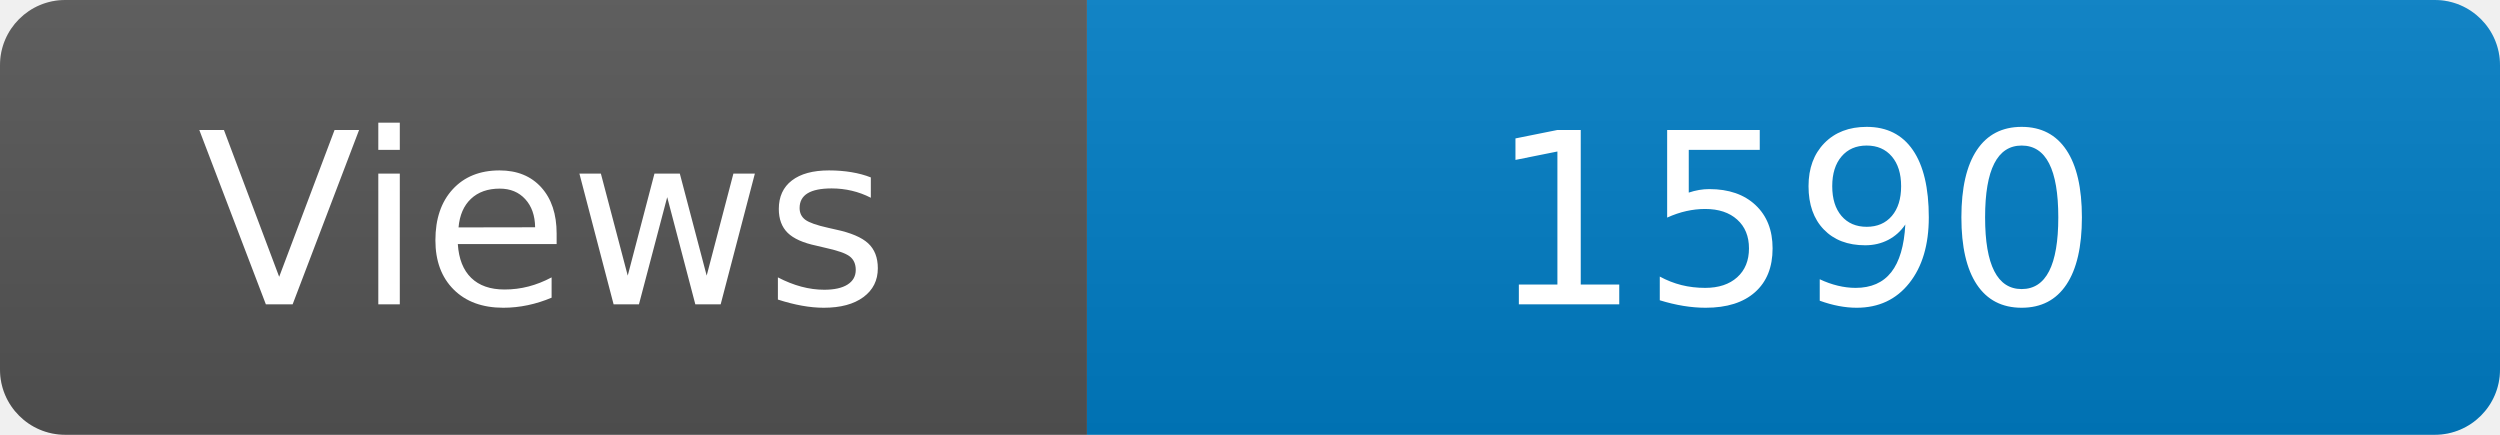
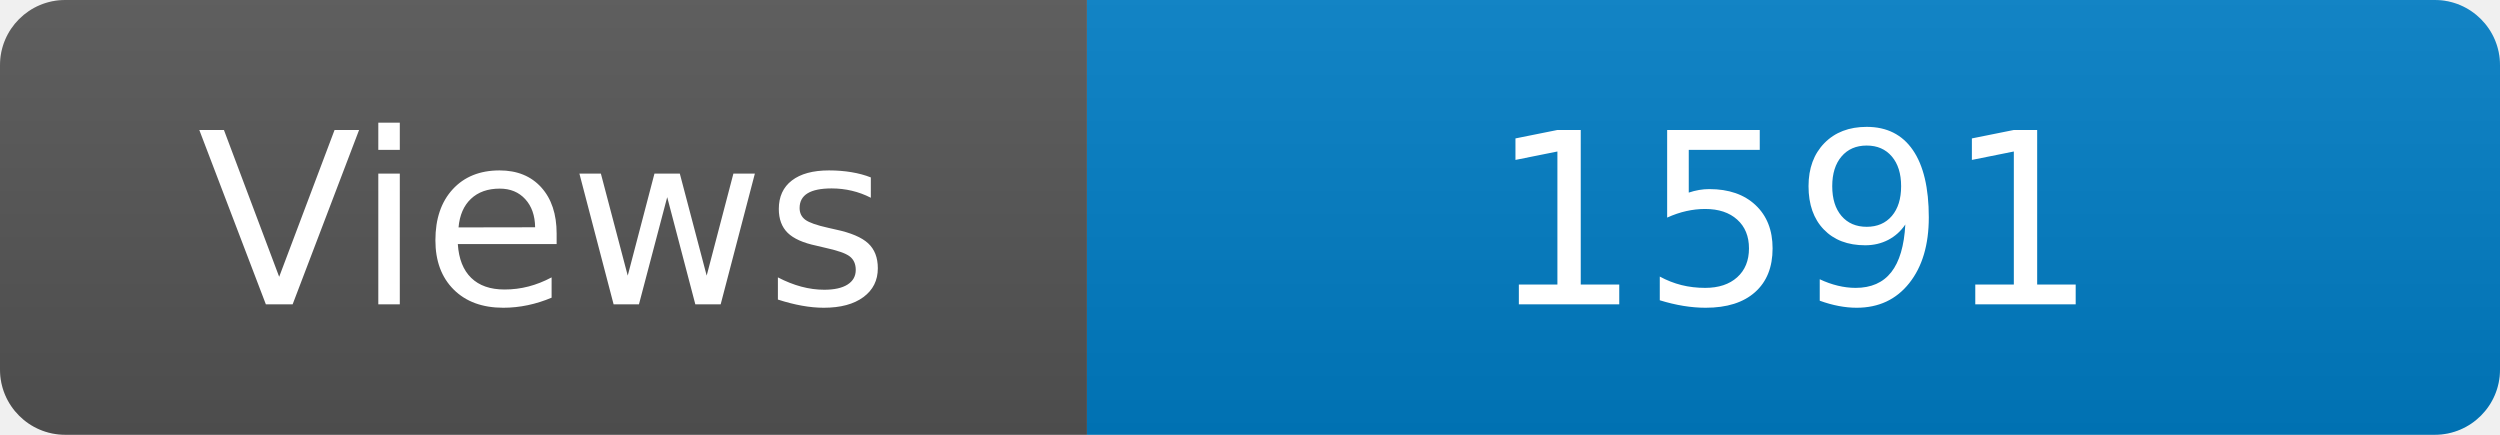
<svg xmlns="http://www.w3.org/2000/svg" width="115" height="20" role="img" aria-label="Maintained?: yes">
  <linearGradient id="s" x2="0" y2="100%">
    <stop offset="0" stop-color="#bbb" stop-opacity=".1" />
    <stop offset="1" stop-opacity=".1" />
  </linearGradient>
  <clipPath id="r">
    <rect width="115" height="20" rx="3" fill="#fff" />
  </clipPath>
  <g clip-path="url(#r)">
    <rect width="50" height="20" fill="#555" />
    <rect x="50" width="160" height="20" fill="#007ec6" />
    <rect width="115" height="20" fill="url(#s)" />
  </g>
  <g fill="#fff" text-anchor="middle" font-family="Verdana,Geneva,DejaVu Sans,sans-serif" font-size="110">
    <text x="250" y="140" transform="scale(.1)" fill="#fff">Views</text>
-     <text x="825" y="140" transform="scale(.1)" fill="#fff">1590</text>
+     <text x="825" y="140" transform="scale(.1)" fill="#fff">1591</text>
  </g>
</svg>
